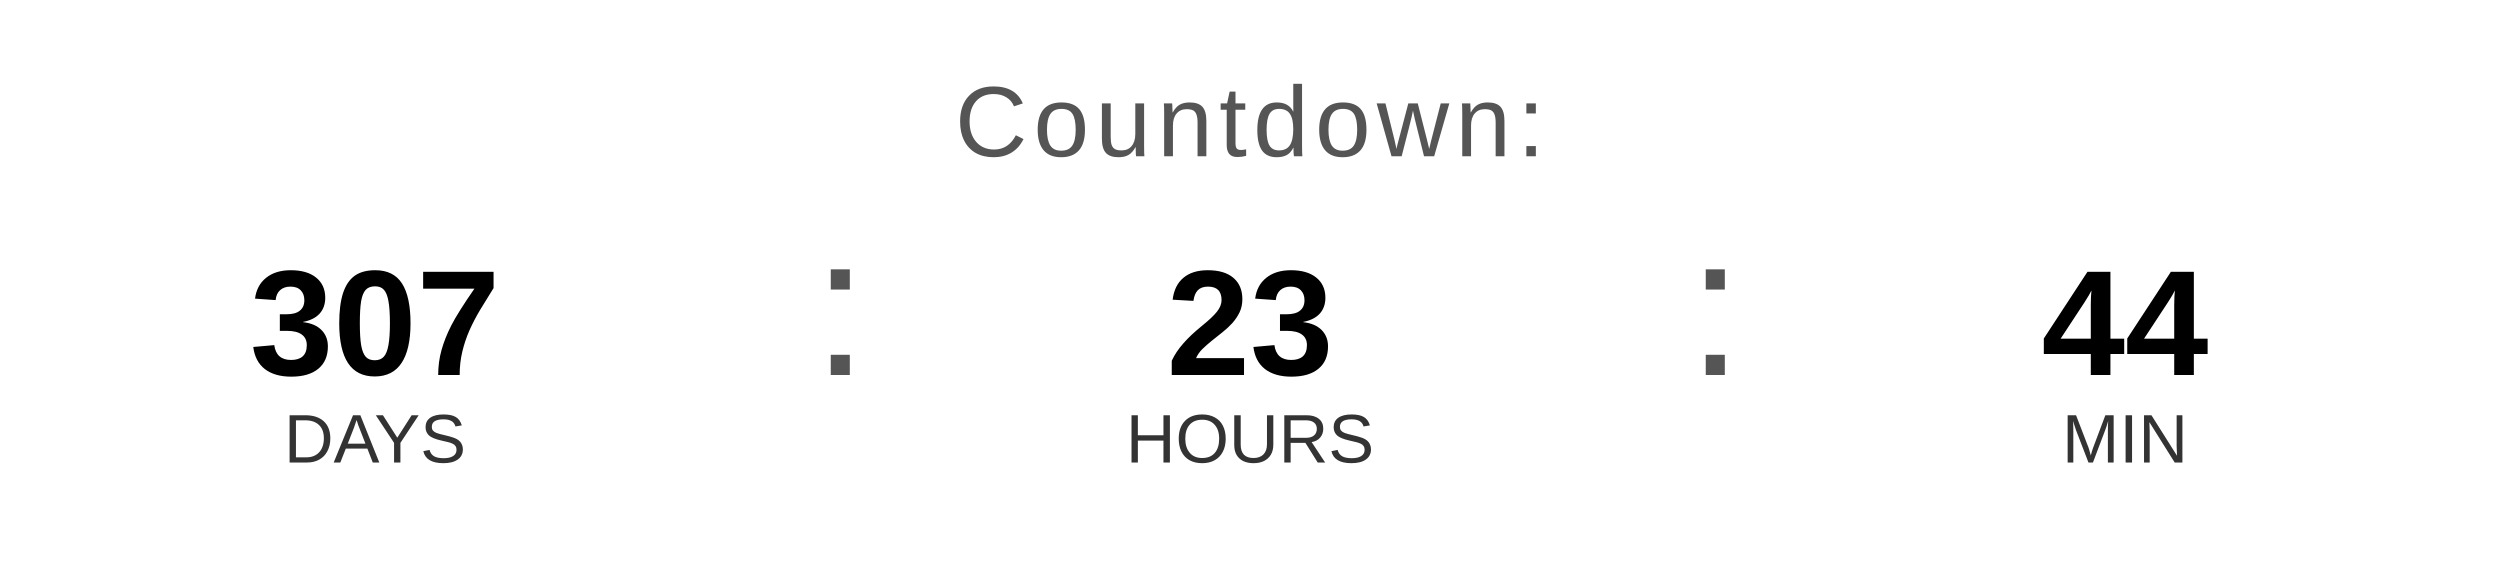
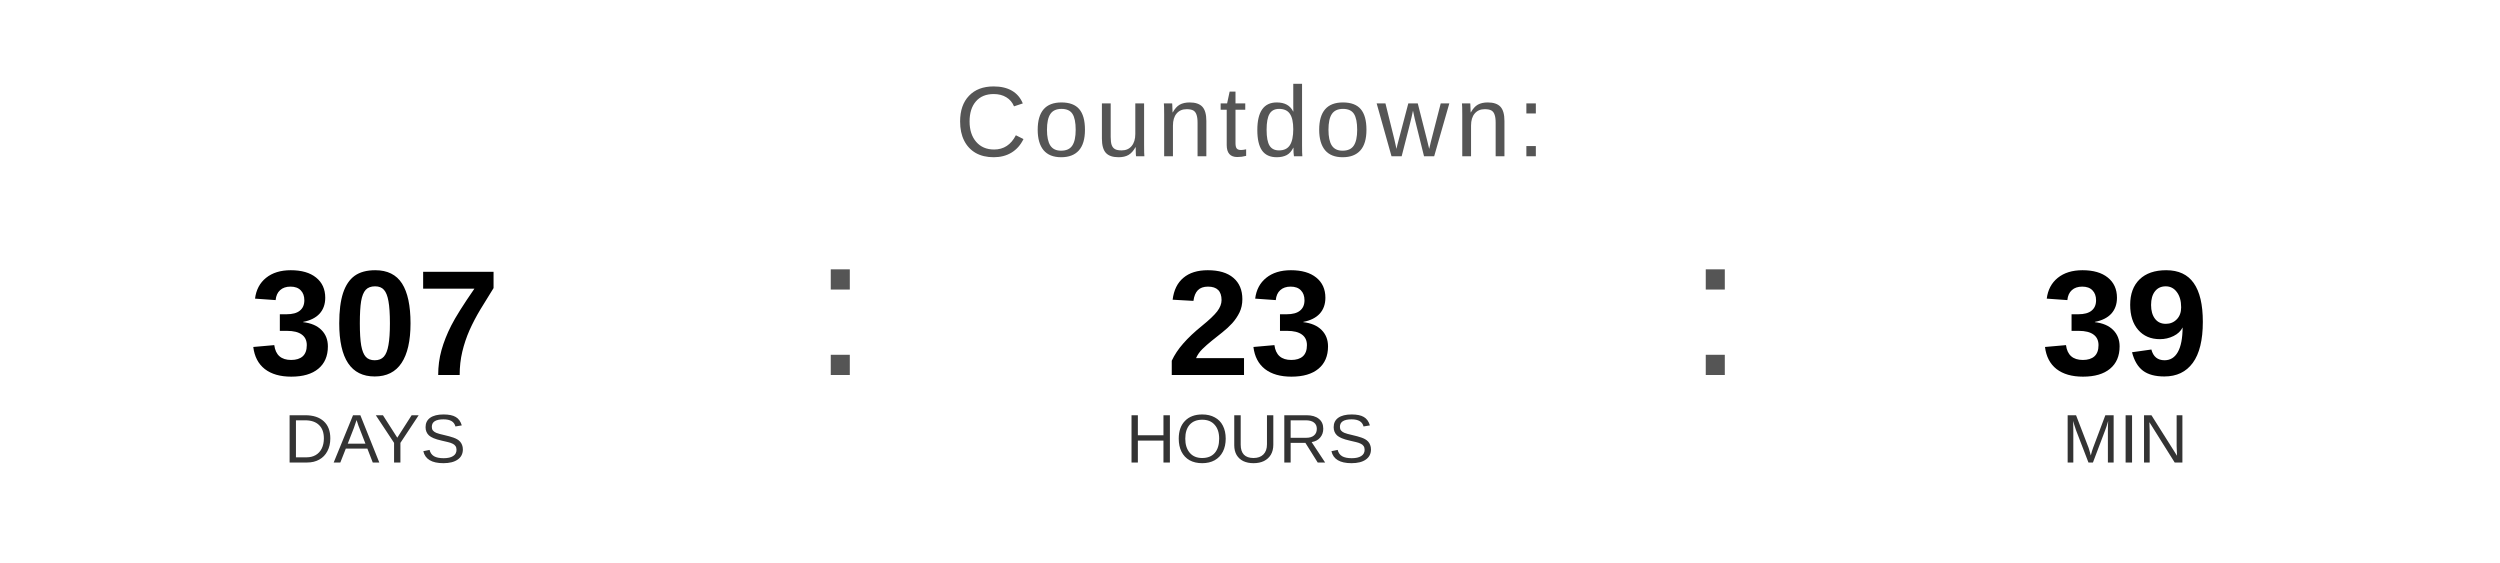
<svg xmlns="http://www.w3.org/2000/svg" width="400" height="90" viewBox="0 0 400 90">
  <text x="200" y="25" font-family="Arial, Helvetica, sans-serif" font-size="16" fill="#555555" text-anchor="middle" letter-spacing="1">
    Countdown:
  </text>
  <text x="60" y="60" font-family="Arial, Helvetica, sans-serif" font-size="24" font-weight="bold" fill="#000000" text-anchor="middle">307</text>
  <text x="60" y="74" font-family="Arial, Helvetica, sans-serif" font-size="11" fill="#333333" text-anchor="middle">DAYS</text>
  <text x="130" y="60" font-family="Arial, sans-serif" font-size="32" fill="#555555">:</text>
  <text x="200" y="60" font-family="Arial, Helvetica, sans-serif" font-size="24" font-weight="bold" fill="#000000" text-anchor="middle">23</text>
  <text x="200" y="74" font-family="Arial, Helvetica, sans-serif" font-size="11" fill="#333333" text-anchor="middle">HOURS</text>
  <text x="270" y="60" font-family="Arial, sans-serif" font-size="32" fill="#555555">:</text>
-   <text x="340" y="60" font-family="Arial, Helvetica, sans-serif" font-size="24" font-weight="bold" fill="#000000" text-anchor="middle">44</text>
+   <text x="340" y="60" font-family="Arial, Helvetica, sans-serif" font-size="24" font-weight="bold" fill="#000000" text-anchor="middle">39</text>
  <text x="340" y="74" font-family="Arial, Helvetica, sans-serif" font-size="11" fill="#333333" text-anchor="middle">MIN</text>
</svg>
